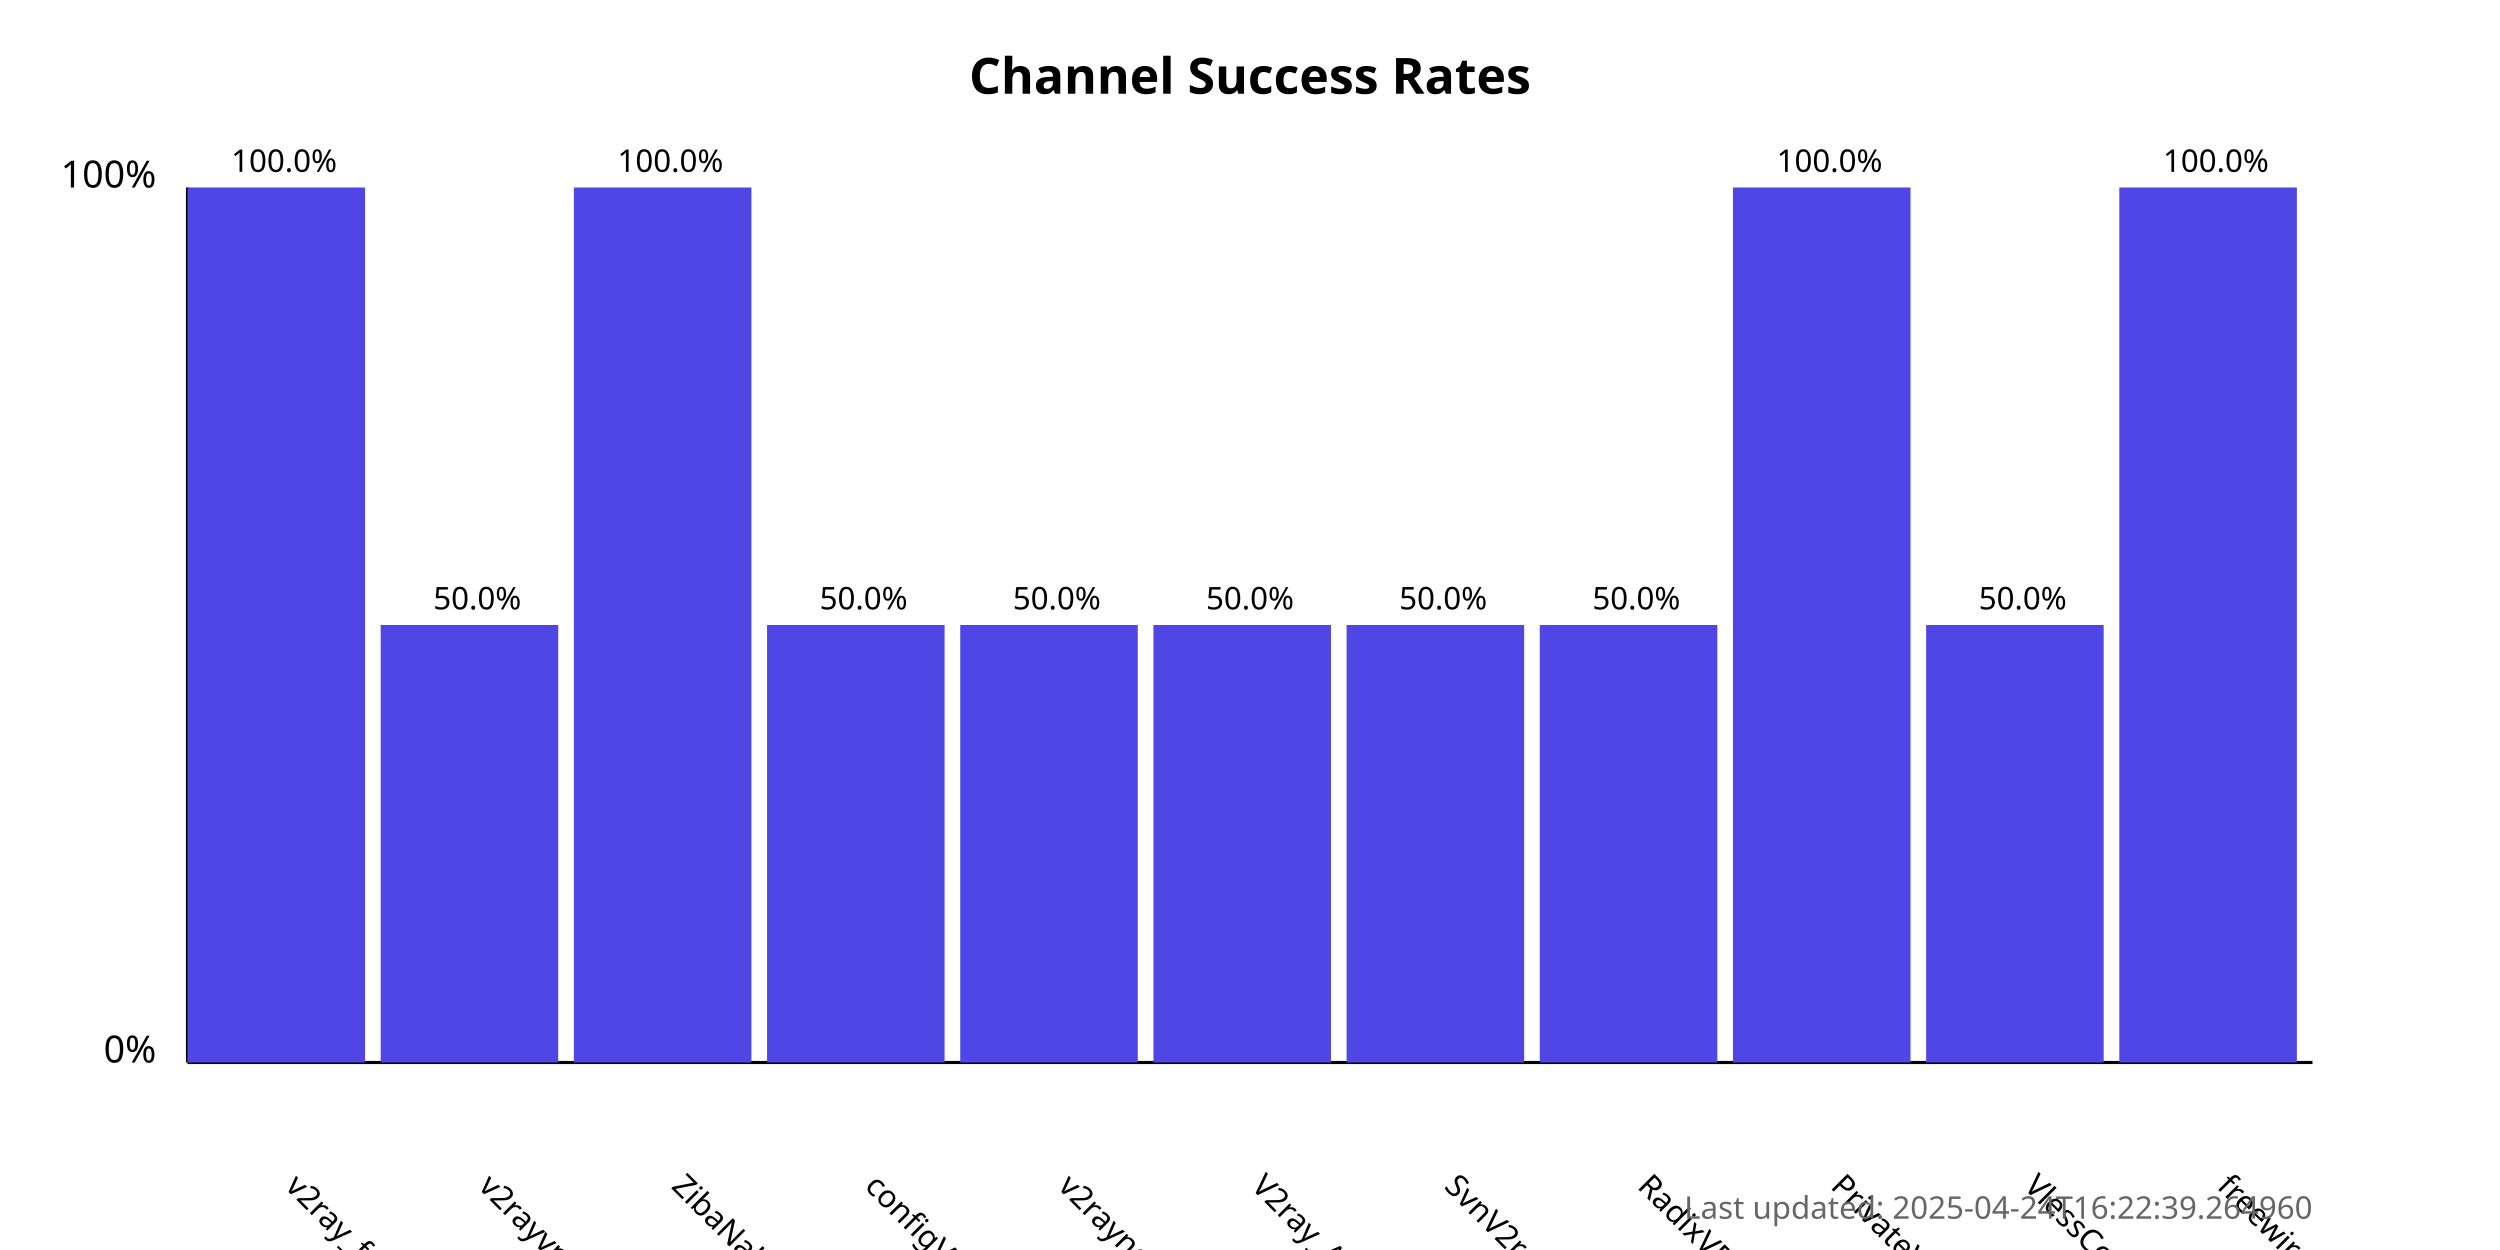
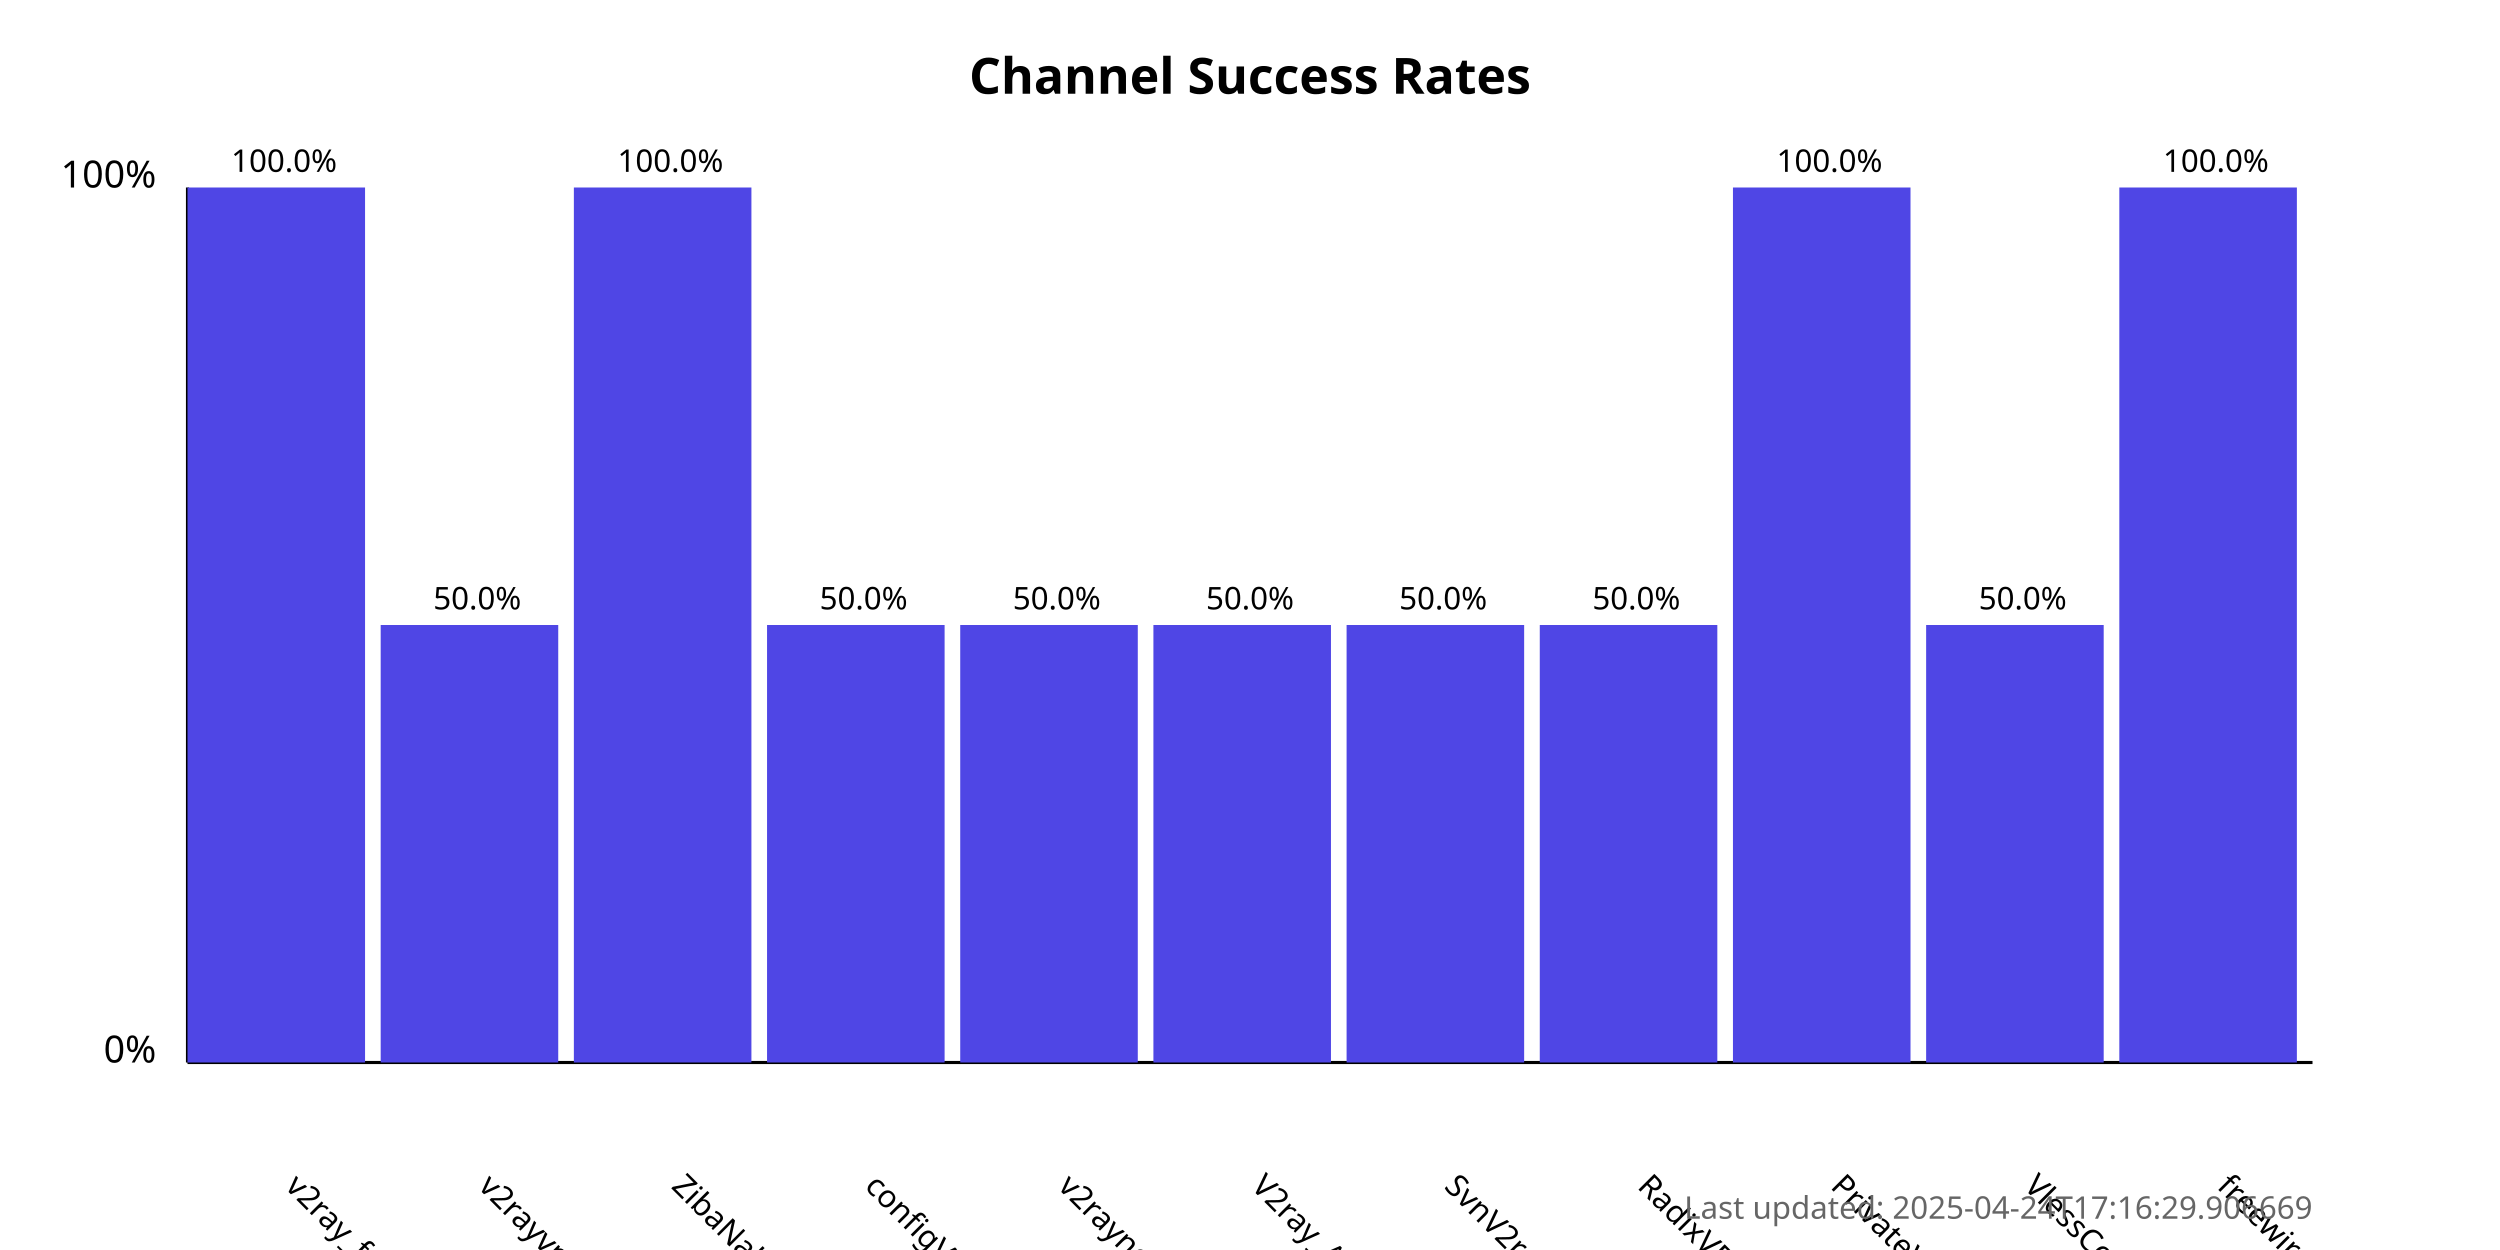
<svg xmlns="http://www.w3.org/2000/svg" width="800" height="400">
  <style>
            .chart-title { font: bold 16px sans-serif; }
            .axis-label { font: 12px sans-serif; }
            .tick-label { font: 10px sans-serif; }
            .bar { fill: #4f46e5; }
            .bar:hover { fill: #6366f1; }
            .timestamp { font: 10px sans-serif; fill: #666; }
        </style>
  <text x="400.0" y="30" text-anchor="middle" class="chart-title">
            Channel Success Rates
        </text>
  <line x1="60" y1="340" x2="60" y2="60" stroke="black" stroke-width="1" />
  <line x1="60" y1="340" x2="740" y2="340" stroke="black" stroke-width="1" />
  <text x="50" y="340" text-anchor="end" class="axis-label">0%</text>
  <text x="50" y="60" text-anchor="end" class="axis-label">100%</text>
  <g>
    <rect x="60" y="60.0" width="56.818" height="280.0" class="bar" />
    <text x="90.909" y="380" transform="rotate(45, 90.90909, 380)" text-anchor="start" class="tick-label">
                v2ray_free_conf
            </text>
    <text x="90.909" y="55.0" text-anchor="middle" class="tick-label">
                100.0%
            </text>
  </g>
  <g>
    <rect x="121.818" y="200.0" width="56.818" height="140.0" class="bar" />
    <text x="152.727" y="380" transform="rotate(45, 152.7273, 380)" text-anchor="start" class="tick-label">
                v2rayvpno
            </text>
    <text x="152.727" y="195.0" text-anchor="middle" class="tick-label">
                50.0%
            </text>
  </g>
  <g>
    <rect x="183.636" y="60.0" width="56.818" height="280.0" class="bar" />
    <text x="214.545" y="380" transform="rotate(45, 214.5455, 380)" text-anchor="start" class="tick-label">
                ZibaNabz
            </text>
    <text x="214.545" y="55.0" text-anchor="middle" class="tick-label">
                100.0%
            </text>
  </g>
  <g>
    <rect x="245.455" y="200.0" width="56.818" height="140.0" class="bar" />
    <text x="276.364" y="380" transform="rotate(45, 276.3636, 380)" text-anchor="start" class="tick-label">
                configV2rayForFree
            </text>
    <text x="276.364" y="195.0" text-anchor="middle" class="tick-label">
                50.0%
            </text>
  </g>
  <g>
    <rect x="307.273" y="200.0" width="56.818" height="140.0" class="bar" />
    <text x="338.182" y="380" transform="rotate(45, 338.1818, 380)" text-anchor="start" class="tick-label">
                v2rayngvpn
            </text>
    <text x="338.182" y="195.0" text-anchor="middle" class="tick-label">
                50.0%
            </text>
  </g>
  <g>
    <rect x="369.091" y="200.0" width="56.818" height="140.0" class="bar" />
    <text x="400.0" y="380" transform="rotate(45, 400.0, 380)" text-anchor="start" class="tick-label">
                V2ray_Alpha
            </text>
    <text x="400.0" y="195.0" text-anchor="middle" class="tick-label">
                50.0%
            </text>
  </g>
  <g>
    <rect x="430.909" y="200.0" width="56.818" height="140.0" class="bar" />
    <text x="461.818" y="380" transform="rotate(45, 461.8182, 380)" text-anchor="start" class="tick-label">
                SvnV2ray
            </text>
    <text x="461.818" y="195.0" text-anchor="middle" class="tick-label">
                50.0%
            </text>
  </g>
  <g>
    <rect x="492.727" y="200.0" width="56.818" height="140.0" class="bar" />
    <text x="523.636" y="380" transform="rotate(45, 523.6364, 380)" text-anchor="start" class="tick-label">
                RadixVPN
            </text>
    <text x="523.636" y="195.0" text-anchor="middle" class="tick-label">
                50.0%
            </text>
  </g>
  <g>
    <rect x="554.545" y="60.0" width="56.818" height="280.0" class="bar" />
    <text x="585.455" y="380" transform="rotate(45, 585.4545, 380)" text-anchor="start" class="tick-label">
                PrivateVPNs
            </text>
    <text x="585.455" y="55.0" text-anchor="middle" class="tick-label">
                100.0%
            </text>
  </g>
  <g>
    <rect x="616.364" y="200.0" width="56.818" height="140.0" class="bar" />
    <text x="647.273" y="380" transform="rotate(45, 647.2727, 380)" text-anchor="start" class="tick-label">
                VlessConfig
            </text>
    <text x="647.273" y="195.0" text-anchor="middle" class="tick-label">
                50.0%
            </text>
  </g>
  <g>
    <rect x="678.182" y="60.0" width="56.818" height="280.0" class="bar" />
    <text x="709.091" y="380" transform="rotate(45, 709.0909, 380)" text-anchor="start" class="tick-label">
                freewireguard
            </text>
    <text x="709.091" y="55.0" text-anchor="middle" class="tick-label">
                100.0%
            </text>
  </g>
  <text x="740" y="390" text-anchor="end" class="timestamp">
-             Last updated: 2025-04-24T16:22:39.264960
+             Last updated: 2025-04-24T17:16:29.906669
        </text>
</svg>
